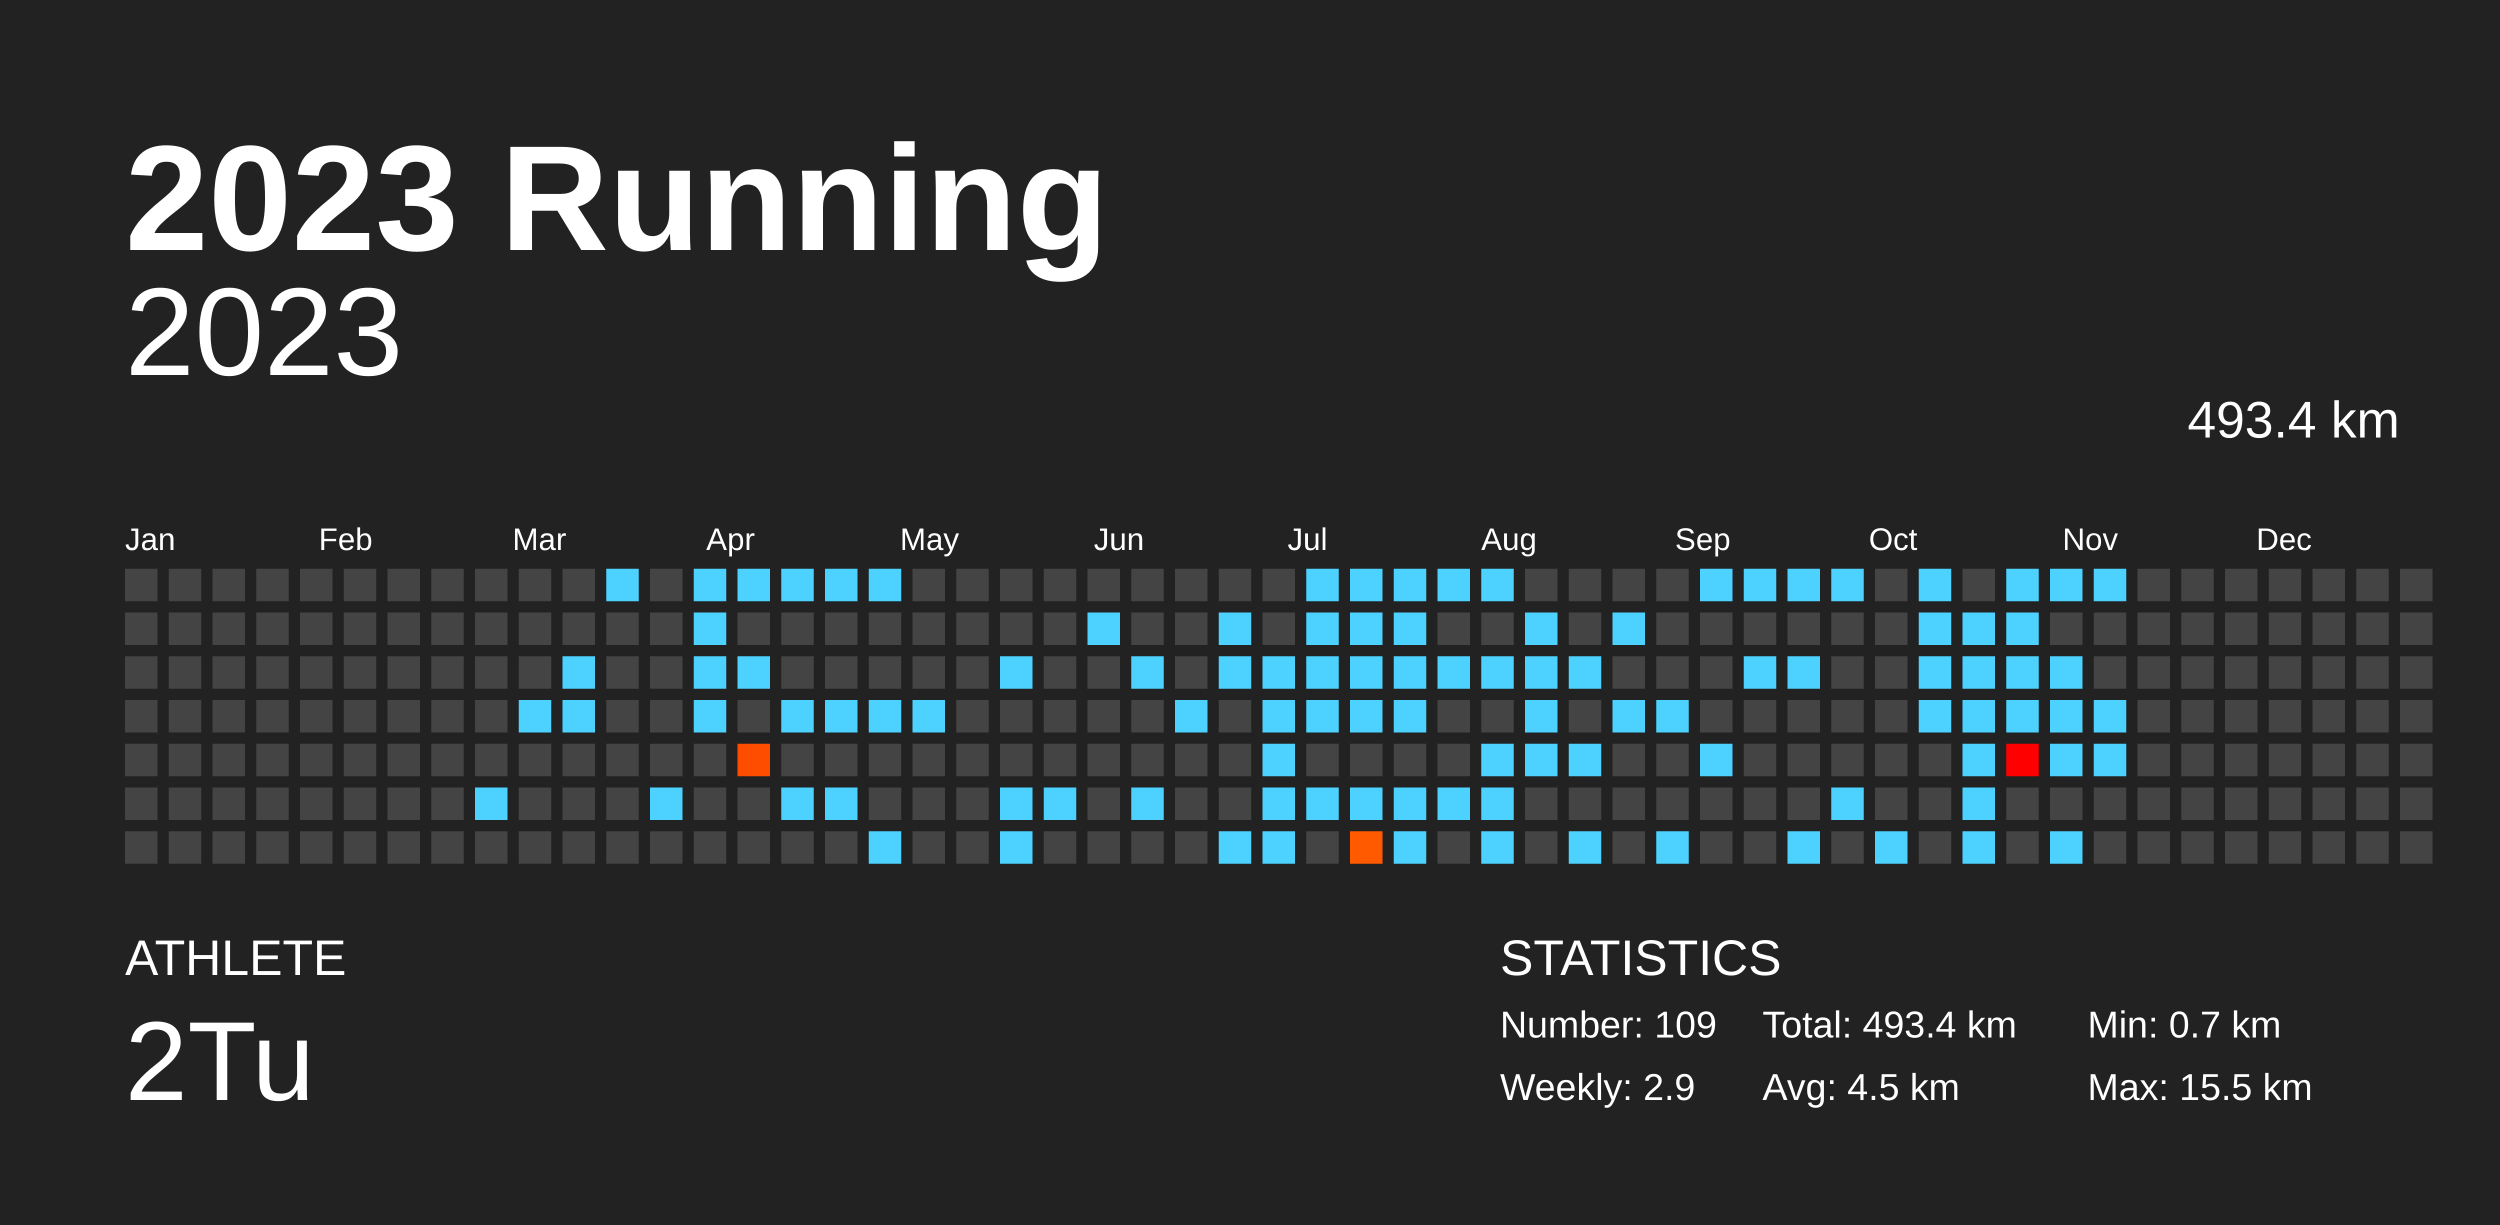
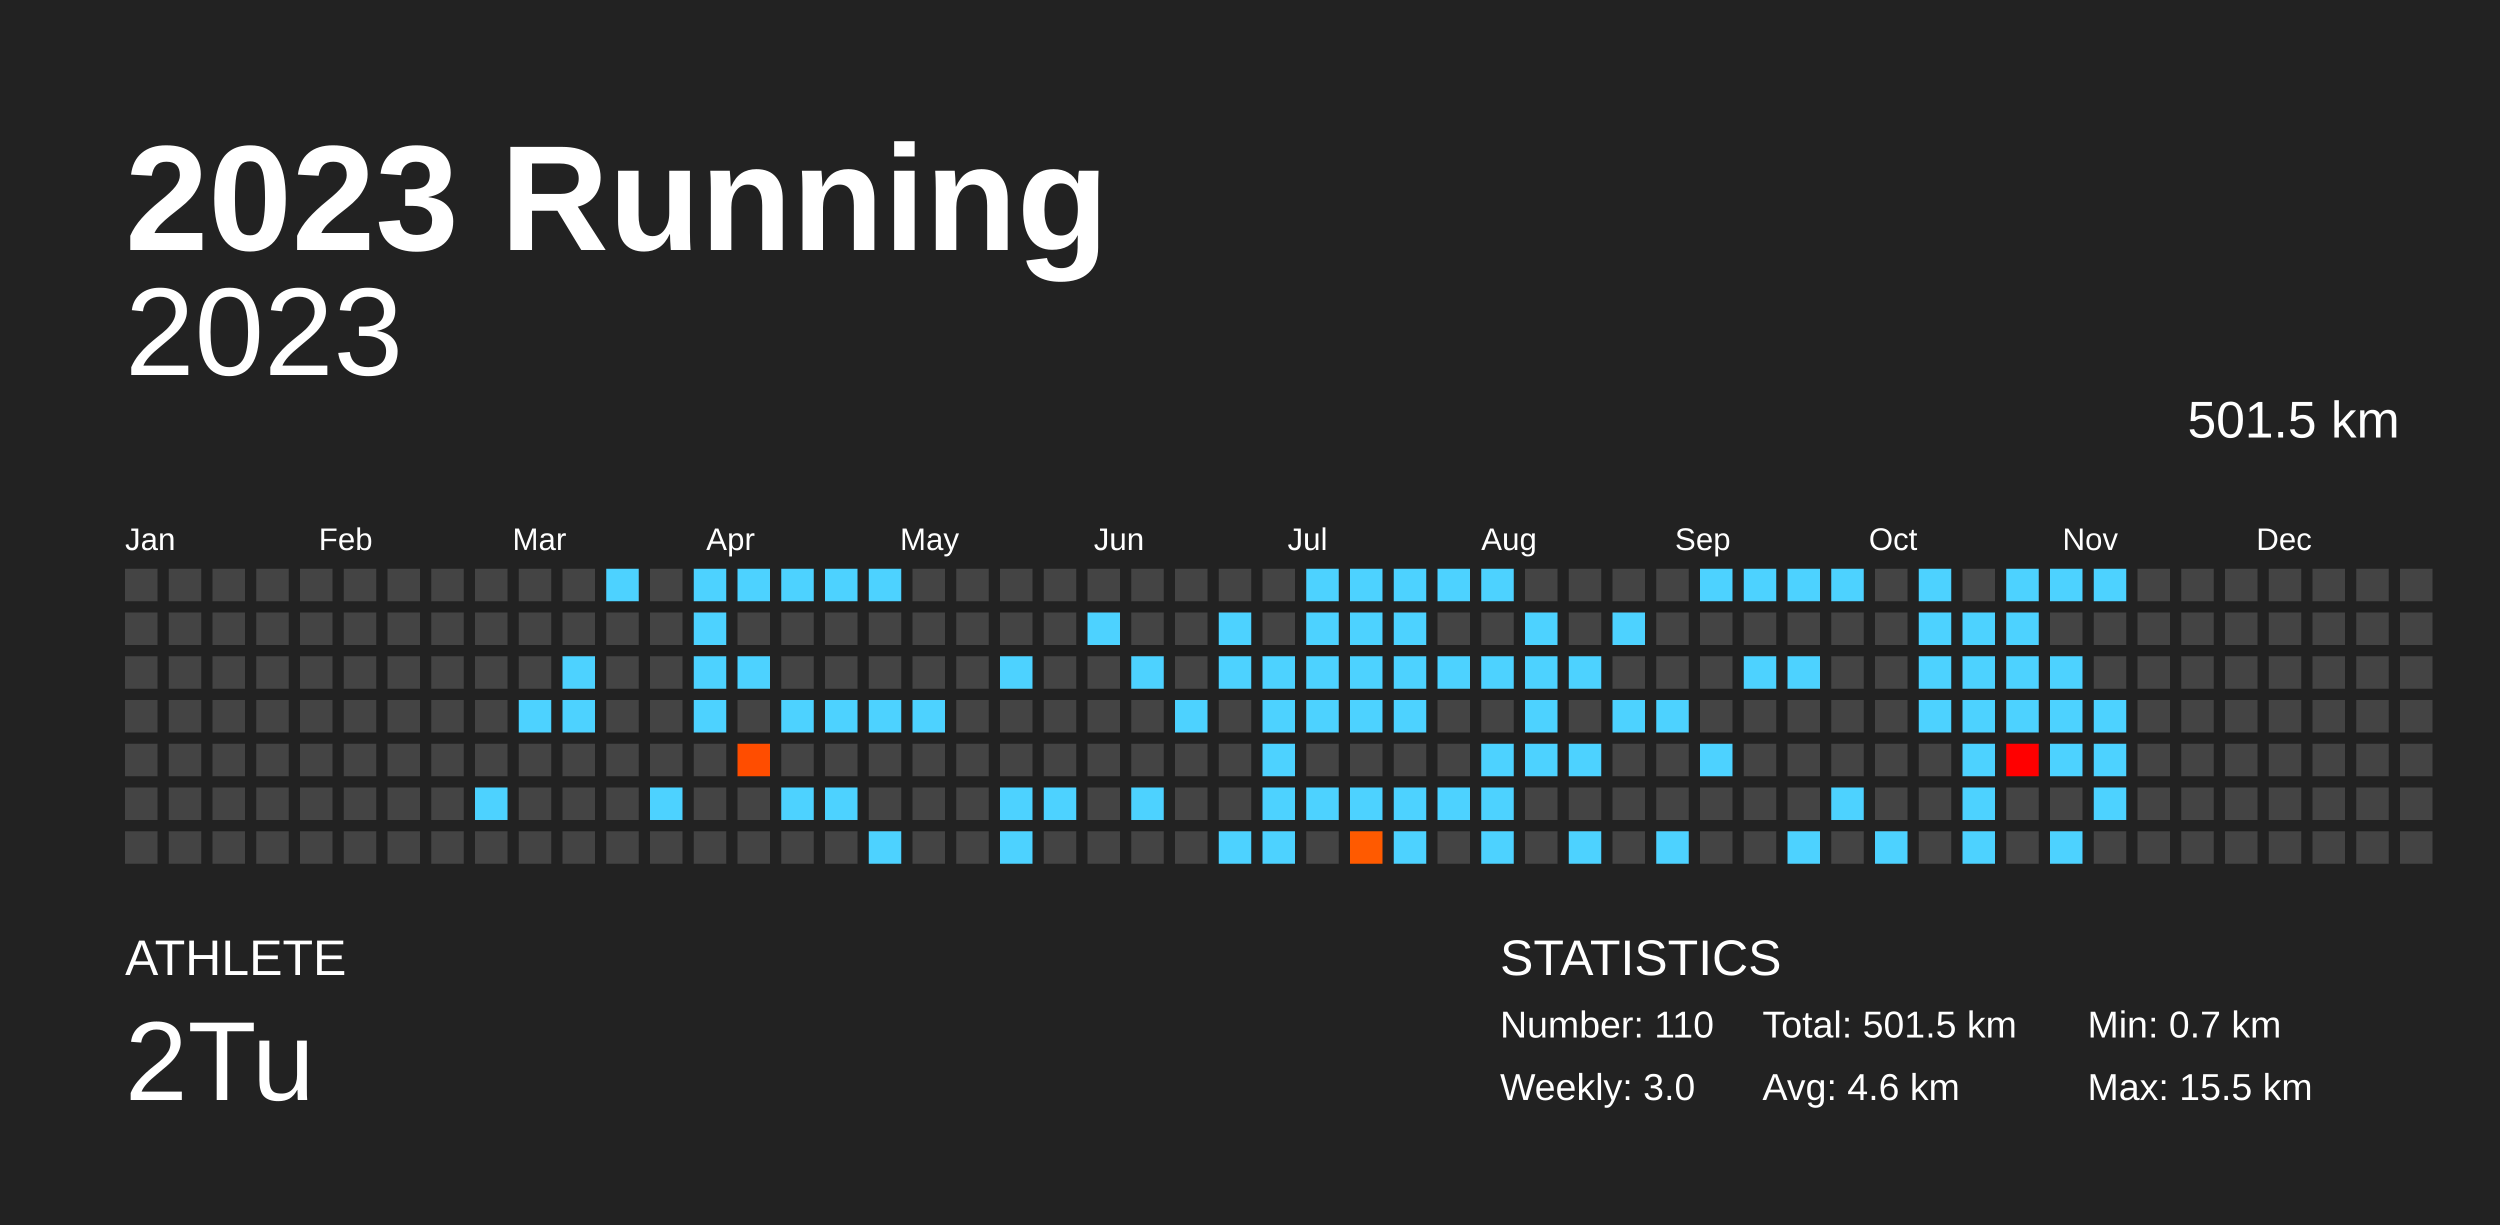
<svg xmlns="http://www.w3.org/2000/svg" baseProfile="full" height="98mm" version="1.1" viewBox="0,0,200,98" width="200mm">
  <defs />
  <rect fill="#222222" height="98" width="200" x="0" y="0" />
  <text fill="#FFFFFF" style="font-size:12px; font-family:Arial; font-weight:bold;" x="10" y="20">2023 Running</text>
  <text fill="#FFFFFF" style="font-size:4px; font-family:Arial" x="10" y="78">ATHLETE</text>
  <text fill="#FFFFFF" style="font-size:9px; font-family:Arial" x="10" y="88">2Tu</text>
  <text fill="#FFFFFF" style="font-size:4px; font-family:Arial" x="120" y="78">STATISTICS</text>
-   <text fill="#FFFFFF" style="font-size:3px; font-family:Arial" x="120" y="83">Number: 109</text>
-   <text fill="#FFFFFF" style="font-size:3px; font-family:Arial" x="120" y="88">Weekly: 2.9</text>
-   <text fill="#FFFFFF" style="font-size:3px; font-family:Arial" x="141" y="83">Total: 493.4 km</text>
-   <text fill="#FFFFFF" style="font-size:3px; font-family:Arial" x="141" y="88">Avg: 4.5 km</text>
+   <text fill="#FFFFFF" style="font-size:3px; font-family:Arial" x="120" y="83">Number: 110</text>
+   <text fill="#FFFFFF" style="font-size:3px; font-family:Arial" x="120" y="88">Weekly: 3.0</text>
+   <text fill="#FFFFFF" style="font-size:3px; font-family:Arial" x="141" y="83">Total: 501.5 km</text>
+   <text fill="#FFFFFF" style="font-size:3px; font-family:Arial" x="141" y="88">Avg: 4.6 km</text>
  <text fill="#FFFFFF" style="font-size:3px; font-family:Arial" x="167" y="83">Min: 0.7 km</text>
  <text fill="#FFFFFF" style="font-size:3px; font-family:Arial" x="167" y="88">Max: 15.5 km</text>
  <text alignment-baseline="hanging" fill="#FFFFFF" style="font-size:10.0px; font-family:Arial;" x="10" y="30">2023</text>
-   <text alignment-baseline="hanging" fill="#FFFFFF" style="font-size:4.125px; font-family:Arial;" x="175" y="35">493.4 km</text>
+   <text alignment-baseline="hanging" fill="#FFFFFF" style="font-size:4.125px; font-family:Arial;" x="175" y="35">501.5 km</text>
  <text fill="#FFFFFF" style="font-size:2.5px; font-family:Arial" x="10.0" y="44">Jan</text>
  <text fill="#FFFFFF" style="font-size:2.5px; font-family:Arial" x="25.5" y="44">Feb</text>
  <text fill="#FFFFFF" style="font-size:2.5px; font-family:Arial" x="41.0" y="44">Mar</text>
  <text fill="#FFFFFF" style="font-size:2.5px; font-family:Arial" x="56.5" y="44">Apr</text>
  <text fill="#FFFFFF" style="font-size:2.5px; font-family:Arial" x="72.0" y="44">May</text>
  <text fill="#FFFFFF" style="font-size:2.5px; font-family:Arial" x="87.5" y="44">Jun</text>
  <text fill="#FFFFFF" style="font-size:2.5px; font-family:Arial" x="103.0" y="44">Jul</text>
  <text fill="#FFFFFF" style="font-size:2.5px; font-family:Arial" x="118.5" y="44">Aug</text>
  <text fill="#FFFFFF" style="font-size:2.5px; font-family:Arial" x="134.0" y="44">Sep</text>
  <text fill="#FFFFFF" style="font-size:2.5px; font-family:Arial" x="149.5" y="44">Oct</text>
  <text fill="#FFFFFF" style="font-size:2.5px; font-family:Arial" x="165.0" y="44">Nov</text>
  <text fill="#FFFFFF" style="font-size:2.5px; font-family:Arial" x="180.5" y="44">Dec</text>
  <rect fill="#444444" height="2.6" width="2.6" x="10.0" y="45.5" />
  <rect fill="#444444" height="2.6" width="2.6" x="10.0" y="49.0" />
  <rect fill="#444444" height="2.6" width="2.6" x="10.0" y="52.5" />
  <rect fill="#444444" height="2.6" width="2.6" x="10.0" y="56.0" />
  <rect fill="#444444" height="2.6" width="2.6" x="10.0" y="59.5" />
  <rect fill="#444444" height="2.6" width="2.6" x="10.0" y="63.0" />
  <rect fill="#444444" height="2.6" width="2.6" x="10.0" y="66.5" />
  <rect fill="#444444" height="2.6" width="2.6" x="13.5" y="45.5" />
  <rect fill="#444444" height="2.6" width="2.6" x="13.5" y="49.0" />
  <rect fill="#444444" height="2.6" width="2.6" x="13.5" y="52.5" />
  <rect fill="#444444" height="2.6" width="2.6" x="13.5" y="56.0" />
  <rect fill="#444444" height="2.6" width="2.6" x="13.5" y="59.5" />
  <rect fill="#444444" height="2.6" width="2.6" x="13.5" y="63.0" />
  <rect fill="#444444" height="2.6" width="2.6" x="13.5" y="66.5" />
  <rect fill="#444444" height="2.6" width="2.6" x="17.0" y="45.5" />
  <rect fill="#444444" height="2.6" width="2.6" x="17.0" y="49.0" />
  <rect fill="#444444" height="2.6" width="2.6" x="17.0" y="52.5" />
  <rect fill="#444444" height="2.6" width="2.6" x="17.0" y="56.0" />
  <rect fill="#444444" height="2.6" width="2.6" x="17.0" y="59.5" />
  <rect fill="#444444" height="2.6" width="2.6" x="17.0" y="63.0" />
  <rect fill="#444444" height="2.6" width="2.6" x="17.0" y="66.5" />
  <rect fill="#444444" height="2.6" width="2.6" x="20.5" y="45.5" />
  <rect fill="#444444" height="2.6" width="2.6" x="20.5" y="49.0" />
  <rect fill="#444444" height="2.6" width="2.6" x="20.5" y="52.5" />
  <rect fill="#444444" height="2.6" width="2.6" x="20.5" y="56.0" />
  <rect fill="#444444" height="2.6" width="2.6" x="20.5" y="59.5" />
  <rect fill="#444444" height="2.6" width="2.6" x="20.5" y="63.0" />
  <rect fill="#444444" height="2.6" width="2.6" x="20.5" y="66.5" />
  <rect fill="#444444" height="2.6" width="2.6" x="24.0" y="45.5" />
  <rect fill="#444444" height="2.6" width="2.6" x="24.0" y="49.0" />
  <rect fill="#444444" height="2.6" width="2.6" x="24.0" y="52.5" />
  <rect fill="#444444" height="2.6" width="2.6" x="24.0" y="56.0" />
  <rect fill="#444444" height="2.6" width="2.6" x="24.0" y="59.5" />
  <rect fill="#444444" height="2.6" width="2.6" x="24.0" y="63.0" />
  <rect fill="#444444" height="2.6" width="2.6" x="24.0" y="66.5" />
  <rect fill="#444444" height="2.6" width="2.6" x="27.5" y="45.5" />
  <rect fill="#444444" height="2.6" width="2.6" x="27.5" y="49.0" />
  <rect fill="#444444" height="2.6" width="2.6" x="27.5" y="52.5" />
  <rect fill="#444444" height="2.6" width="2.6" x="27.5" y="56.0" />
  <rect fill="#444444" height="2.6" width="2.6" x="27.5" y="59.5" />
  <rect fill="#444444" height="2.6" width="2.6" x="27.5" y="63.0" />
  <rect fill="#444444" height="2.6" width="2.6" x="27.5" y="66.5" />
  <rect fill="#444444" height="2.6" width="2.6" x="31.0" y="45.5" />
  <rect fill="#444444" height="2.6" width="2.6" x="31.0" y="49.0" />
  <rect fill="#444444" height="2.6" width="2.6" x="31.0" y="52.5" />
  <rect fill="#444444" height="2.6" width="2.6" x="31.0" y="56.0" />
  <rect fill="#444444" height="2.6" width="2.6" x="31.0" y="59.5" />
  <rect fill="#444444" height="2.6" width="2.6" x="31.0" y="63.0" />
  <rect fill="#444444" height="2.6" width="2.6" x="31.0" y="66.5" />
  <rect fill="#444444" height="2.6" width="2.6" x="34.5" y="45.5" />
  <rect fill="#444444" height="2.6" width="2.6" x="34.5" y="49.0" />
  <rect fill="#444444" height="2.6" width="2.6" x="34.5" y="52.5" />
  <rect fill="#444444" height="2.6" width="2.6" x="34.5" y="56.0" />
  <rect fill="#444444" height="2.6" width="2.6" x="34.5" y="59.5" />
  <rect fill="#444444" height="2.6" width="2.6" x="34.5" y="63.0" />
  <rect fill="#444444" height="2.6" width="2.6" x="34.5" y="66.5" />
  <rect fill="#444444" height="2.6" width="2.6" x="38.0" y="45.5" />
  <rect fill="#444444" height="2.6" width="2.6" x="38.0" y="49.0" />
  <rect fill="#444444" height="2.6" width="2.6" x="38.0" y="52.5" />
  <rect fill="#444444" height="2.6" width="2.6" x="38.0" y="56.0" />
  <rect fill="#444444" height="2.6" width="2.6" x="38.0" y="59.5" />
  <rect fill="#4dd2ff" height="2.6" width="2.6" x="38.0" y="63.0" />
  <rect fill="#444444" height="2.6" width="2.6" x="38.0" y="66.5" />
  <rect fill="#444444" height="2.6" width="2.6" x="41.5" y="45.5" />
  <rect fill="#444444" height="2.6" width="2.6" x="41.5" y="49.0" />
  <rect fill="#444444" height="2.6" width="2.6" x="41.5" y="52.5" />
  <rect fill="#4dd2ff" height="2.6" width="2.6" x="41.5" y="56.0" />
  <rect fill="#444444" height="2.6" width="2.6" x="41.5" y="59.5" />
  <rect fill="#444444" height="2.6" width="2.6" x="41.5" y="63.0" />
  <rect fill="#444444" height="2.6" width="2.6" x="41.5" y="66.5" />
  <rect fill="#444444" height="2.6" width="2.6" x="45.0" y="45.5" />
  <rect fill="#444444" height="2.6" width="2.6" x="45.0" y="49.0" />
  <rect fill="#4dd2ff" height="2.6" width="2.6" x="45.0" y="52.5" />
  <rect fill="#4dd2ff" height="2.6" width="2.6" x="45.0" y="56.0" />
  <rect fill="#444444" height="2.6" width="2.6" x="45.0" y="59.5" />
  <rect fill="#444444" height="2.6" width="2.6" x="45.0" y="63.0" />
  <rect fill="#444444" height="2.6" width="2.6" x="45.0" y="66.5" />
  <rect fill="#4dd2ff" height="2.6" width="2.6" x="48.5" y="45.5" />
  <rect fill="#444444" height="2.6" width="2.6" x="48.5" y="49.0" />
  <rect fill="#444444" height="2.6" width="2.6" x="48.5" y="52.5" />
  <rect fill="#444444" height="2.6" width="2.6" x="48.5" y="56.0" />
  <rect fill="#444444" height="2.6" width="2.6" x="48.5" y="59.5" />
  <rect fill="#444444" height="2.6" width="2.6" x="48.5" y="63.0" />
  <rect fill="#444444" height="2.6" width="2.6" x="48.5" y="66.5" />
  <rect fill="#444444" height="2.6" width="2.6" x="52.0" y="45.5" />
  <rect fill="#444444" height="2.6" width="2.6" x="52.0" y="49.0" />
  <rect fill="#444444" height="2.6" width="2.6" x="52.0" y="52.5" />
  <rect fill="#444444" height="2.6" width="2.6" x="52.0" y="56.0" />
  <rect fill="#444444" height="2.6" width="2.6" x="52.0" y="59.5" />
  <rect fill="#4dd2ff" height="2.6" width="2.6" x="52.0" y="63.0" />
  <rect fill="#444444" height="2.6" width="2.6" x="52.0" y="66.5" />
  <rect fill="#4dd2ff" height="2.6" width="2.6" x="55.5" y="45.5" />
  <rect fill="#4dd2ff" height="2.6" width="2.6" x="55.5" y="49.0" />
  <rect fill="#4dd2ff" height="2.6" width="2.6" x="55.5" y="52.5" />
  <rect fill="#4dd2ff" height="2.6" width="2.6" x="55.5" y="56.0" />
  <rect fill="#444444" height="2.6" width="2.6" x="55.5" y="59.5" />
  <rect fill="#444444" height="2.6" width="2.6" x="55.5" y="63.0" />
  <rect fill="#444444" height="2.6" width="2.6" x="55.5" y="66.5" />
  <rect fill="#4dd2ff" height="2.6" width="2.6" x="59.0" y="45.5" />
  <rect fill="#444444" height="2.6" width="2.6" x="59.0" y="49.0" />
  <rect fill="#4dd2ff" height="2.6" width="2.6" x="59.0" y="52.5" />
  <rect fill="#444444" height="2.6" width="2.6" x="59.0" y="56.0" />
  <rect fill="#ff4d00" height="2.6" width="2.6" x="59.0" y="59.5" />
  <rect fill="#444444" height="2.6" width="2.6" x="59.0" y="63.0" />
  <rect fill="#444444" height="2.6" width="2.6" x="59.0" y="66.5" />
  <rect fill="#4dd2ff" height="2.6" width="2.6" x="62.5" y="45.5" />
  <rect fill="#444444" height="2.6" width="2.6" x="62.5" y="49.0" />
  <rect fill="#444444" height="2.6" width="2.6" x="62.5" y="52.5" />
  <rect fill="#4dd2ff" height="2.6" width="2.6" x="62.5" y="56.0" />
  <rect fill="#444444" height="2.6" width="2.6" x="62.5" y="59.5" />
  <rect fill="#4dd2ff" height="2.6" width="2.6" x="62.5" y="63.0" />
  <rect fill="#444444" height="2.6" width="2.6" x="62.5" y="66.5" />
  <rect fill="#4dd2ff" height="2.6" width="2.6" x="66.0" y="45.5" />
  <rect fill="#444444" height="2.6" width="2.6" x="66.0" y="49.0" />
  <rect fill="#444444" height="2.6" width="2.6" x="66.0" y="52.5" />
  <rect fill="#4dd2ff" height="2.6" width="2.6" x="66.0" y="56.0" />
  <rect fill="#444444" height="2.6" width="2.6" x="66.0" y="59.5" />
  <rect fill="#4dd2ff" height="2.6" width="2.6" x="66.0" y="63.0" />
  <rect fill="#444444" height="2.6" width="2.6" x="66.0" y="66.5" />
  <rect fill="#4dd2ff" height="2.6" width="2.6" x="69.5" y="45.5" />
  <rect fill="#444444" height="2.6" width="2.6" x="69.5" y="49.0" />
  <rect fill="#444444" height="2.6" width="2.6" x="69.5" y="52.5" />
  <rect fill="#4dd2ff" height="2.6" width="2.6" x="69.5" y="56.0" />
  <rect fill="#444444" height="2.6" width="2.6" x="69.5" y="59.5" />
  <rect fill="#444444" height="2.6" width="2.6" x="69.5" y="63.0" />
  <rect fill="#4dd2ff" height="2.6" width="2.6" x="69.5" y="66.5" />
  <rect fill="#444444" height="2.6" width="2.6" x="73.0" y="45.5" />
  <rect fill="#444444" height="2.6" width="2.6" x="73.0" y="49.0" />
  <rect fill="#444444" height="2.6" width="2.6" x="73.0" y="52.5" />
  <rect fill="#4dd2ff" height="2.6" width="2.6" x="73.0" y="56.0" />
  <rect fill="#444444" height="2.6" width="2.6" x="73.0" y="59.5" />
  <rect fill="#444444" height="2.6" width="2.6" x="73.0" y="63.0" />
  <rect fill="#444444" height="2.6" width="2.6" x="73.0" y="66.5" />
  <rect fill="#444444" height="2.6" width="2.6" x="76.5" y="45.5" />
  <rect fill="#444444" height="2.6" width="2.6" x="76.5" y="49.0" />
  <rect fill="#444444" height="2.6" width="2.6" x="76.5" y="52.5" />
  <rect fill="#444444" height="2.6" width="2.6" x="76.5" y="56.0" />
  <rect fill="#444444" height="2.6" width="2.6" x="76.5" y="59.5" />
  <rect fill="#444444" height="2.6" width="2.6" x="76.5" y="63.0" />
  <rect fill="#444444" height="2.6" width="2.6" x="76.5" y="66.5" />
  <rect fill="#444444" height="2.6" width="2.6" x="80.0" y="45.5" />
  <rect fill="#444444" height="2.6" width="2.6" x="80.0" y="49.0" />
  <rect fill="#4dd2ff" height="2.6" width="2.6" x="80.0" y="52.5" />
  <rect fill="#444444" height="2.6" width="2.6" x="80.0" y="56.0" />
  <rect fill="#444444" height="2.6" width="2.6" x="80.0" y="59.5" />
  <rect fill="#4dd2ff" height="2.6" width="2.6" x="80.0" y="63.0" />
  <rect fill="#4dd2ff" height="2.6" width="2.6" x="80.0" y="66.5" />
  <rect fill="#444444" height="2.6" width="2.6" x="83.5" y="45.5" />
  <rect fill="#444444" height="2.6" width="2.6" x="83.5" y="49.0" />
  <rect fill="#444444" height="2.6" width="2.6" x="83.5" y="52.5" />
  <rect fill="#444444" height="2.6" width="2.6" x="83.5" y="56.0" />
  <rect fill="#444444" height="2.6" width="2.6" x="83.5" y="59.5" />
  <rect fill="#4dd2ff" height="2.6" width="2.6" x="83.5" y="63.0" />
  <rect fill="#444444" height="2.6" width="2.6" x="83.5" y="66.5" />
  <rect fill="#444444" height="2.6" width="2.6" x="87.0" y="45.5" />
  <rect fill="#4dd2ff" height="2.6" width="2.6" x="87.0" y="49.0" />
  <rect fill="#444444" height="2.6" width="2.6" x="87.0" y="52.5" />
  <rect fill="#444444" height="2.6" width="2.6" x="87.0" y="56.0" />
  <rect fill="#444444" height="2.6" width="2.6" x="87.0" y="59.5" />
  <rect fill="#444444" height="2.6" width="2.6" x="87.0" y="63.0" />
  <rect fill="#444444" height="2.6" width="2.6" x="87.0" y="66.5" />
  <rect fill="#444444" height="2.6" width="2.6" x="90.5" y="45.5" />
  <rect fill="#444444" height="2.6" width="2.6" x="90.5" y="49.0" />
  <rect fill="#4dd2ff" height="2.6" width="2.6" x="90.5" y="52.5" />
  <rect fill="#444444" height="2.6" width="2.6" x="90.5" y="56.0" />
  <rect fill="#444444" height="2.6" width="2.6" x="90.5" y="59.5" />
  <rect fill="#4dd2ff" height="2.6" width="2.6" x="90.5" y="63.0" />
  <rect fill="#444444" height="2.6" width="2.6" x="90.5" y="66.5" />
  <rect fill="#444444" height="2.6" width="2.6" x="94.0" y="45.5" />
  <rect fill="#444444" height="2.6" width="2.6" x="94.0" y="49.0" />
  <rect fill="#444444" height="2.6" width="2.6" x="94.0" y="52.5" />
  <rect fill="#4dd2ff" height="2.6" width="2.6" x="94.0" y="56.0" />
  <rect fill="#444444" height="2.6" width="2.6" x="94.0" y="59.5" />
  <rect fill="#444444" height="2.6" width="2.6" x="94.0" y="63.0" />
  <rect fill="#444444" height="2.6" width="2.6" x="94.0" y="66.5" />
  <rect fill="#444444" height="2.6" width="2.6" x="97.5" y="45.5" />
  <rect fill="#4dd2ff" height="2.6" width="2.6" x="97.5" y="49.0" />
  <rect fill="#4dd2ff" height="2.6" width="2.6" x="97.5" y="52.5" />
  <rect fill="#444444" height="2.6" width="2.6" x="97.5" y="56.0" />
  <rect fill="#444444" height="2.6" width="2.6" x="97.5" y="59.5" />
  <rect fill="#444444" height="2.6" width="2.6" x="97.5" y="63.0" />
  <rect fill="#4dd2ff" height="2.6" width="2.6" x="97.5" y="66.5" />
  <rect fill="#444444" height="2.6" width="2.6" x="101.0" y="45.5" />
  <rect fill="#444444" height="2.6" width="2.6" x="101.0" y="49.0" />
  <rect fill="#4dd2ff" height="2.6" width="2.6" x="101.0" y="52.5" />
  <rect fill="#4dd2ff" height="2.6" width="2.6" x="101.0" y="56.0" />
  <rect fill="#4dd2ff" height="2.6" width="2.6" x="101.0" y="59.5" />
  <rect fill="#4dd2ff" height="2.6" width="2.6" x="101.0" y="63.0" />
  <rect fill="#4dd2ff" height="2.6" width="2.6" x="101.0" y="66.5" />
  <rect fill="#4dd2ff" height="2.6" width="2.6" x="104.5" y="45.5" />
  <rect fill="#4dd2ff" height="2.6" width="2.6" x="104.5" y="49.0" />
  <rect fill="#4dd2ff" height="2.6" width="2.6" x="104.5" y="52.5" />
  <rect fill="#4dd2ff" height="2.6" width="2.6" x="104.5" y="56.0" />
  <rect fill="#444444" height="2.6" width="2.6" x="104.5" y="59.5" />
  <rect fill="#4dd2ff" height="2.6" width="2.6" x="104.5" y="63.0" />
  <rect fill="#444444" height="2.6" width="2.6" x="104.5" y="66.5" />
  <rect fill="#4dd2ff" height="2.6" width="2.6" x="108.0" y="45.5" />
  <rect fill="#4dd2ff" height="2.6" width="2.6" x="108.0" y="49.0" />
  <rect fill="#4dd2ff" height="2.6" width="2.6" x="108.0" y="52.5" />
  <rect fill="#4dd2ff" height="2.6" width="2.6" x="108.0" y="56.0" />
  <rect fill="#444444" height="2.6" width="2.6" x="108.0" y="59.5" />
  <rect fill="#4dd2ff" height="2.6" width="2.6" x="108.0" y="63.0" />
  <rect fill="#ff5a00" height="2.6" width="2.6" x="108.0" y="66.5" />
  <rect fill="#4dd2ff" height="2.6" width="2.6" x="111.5" y="45.5" />
  <rect fill="#4dd2ff" height="2.6" width="2.6" x="111.5" y="49.0" />
  <rect fill="#4dd2ff" height="2.6" width="2.6" x="111.5" y="52.5" />
  <rect fill="#4dd2ff" height="2.6" width="2.6" x="111.5" y="56.0" />
  <rect fill="#444444" height="2.6" width="2.6" x="111.5" y="59.5" />
  <rect fill="#4dd2ff" height="2.6" width="2.6" x="111.5" y="63.0" />
  <rect fill="#4dd2ff" height="2.6" width="2.6" x="111.5" y="66.5" />
  <rect fill="#4dd2ff" height="2.6" width="2.6" x="115.0" y="45.5" />
  <rect fill="#444444" height="2.6" width="2.6" x="115.0" y="49.0" />
  <rect fill="#4dd2ff" height="2.6" width="2.6" x="115.0" y="52.5" />
  <rect fill="#444444" height="2.6" width="2.6" x="115.0" y="56.0" />
  <rect fill="#444444" height="2.6" width="2.6" x="115.0" y="59.5" />
  <rect fill="#4dd2ff" height="2.6" width="2.6" x="115.0" y="63.0" />
  <rect fill="#444444" height="2.6" width="2.6" x="115.0" y="66.5" />
  <rect fill="#4dd2ff" height="2.6" width="2.6" x="118.5" y="45.5" />
  <rect fill="#444444" height="2.6" width="2.6" x="118.5" y="49.0" />
  <rect fill="#4dd2ff" height="2.6" width="2.6" x="118.5" y="52.5" />
  <rect fill="#444444" height="2.6" width="2.6" x="118.5" y="56.0" />
  <rect fill="#4dd2ff" height="2.6" width="2.6" x="118.5" y="59.5" />
  <rect fill="#4dd2ff" height="2.6" width="2.6" x="118.5" y="63.0" />
  <rect fill="#4dd2ff" height="2.6" width="2.6" x="118.5" y="66.5" />
  <rect fill="#444444" height="2.6" width="2.6" x="122.0" y="45.5" />
  <rect fill="#4dd2ff" height="2.6" width="2.6" x="122.0" y="49.0" />
  <rect fill="#4dd2ff" height="2.6" width="2.6" x="122.0" y="52.5" />
  <rect fill="#4dd2ff" height="2.6" width="2.6" x="122.0" y="56.0" />
  <rect fill="#4dd2ff" height="2.6" width="2.6" x="122.0" y="59.5" />
  <rect fill="#444444" height="2.6" width="2.6" x="122.0" y="63.0" />
  <rect fill="#444444" height="2.6" width="2.6" x="122.0" y="66.5" />
  <rect fill="#444444" height="2.6" width="2.6" x="125.5" y="45.5" />
  <rect fill="#444444" height="2.6" width="2.6" x="125.5" y="49.0" />
  <rect fill="#4dd2ff" height="2.6" width="2.6" x="125.5" y="52.5" />
  <rect fill="#444444" height="2.6" width="2.6" x="125.5" y="56.0" />
  <rect fill="#4dd2ff" height="2.6" width="2.6" x="125.5" y="59.5" />
  <rect fill="#444444" height="2.6" width="2.6" x="125.5" y="63.0" />
  <rect fill="#4dd2ff" height="2.6" width="2.6" x="125.5" y="66.5" />
  <rect fill="#444444" height="2.6" width="2.6" x="129.0" y="45.5" />
  <rect fill="#4dd2ff" height="2.6" width="2.6" x="129.0" y="49.0" />
  <rect fill="#444444" height="2.6" width="2.6" x="129.0" y="52.5" />
  <rect fill="#4dd2ff" height="2.6" width="2.6" x="129.0" y="56.0" />
  <rect fill="#444444" height="2.6" width="2.6" x="129.0" y="59.5" />
  <rect fill="#444444" height="2.6" width="2.6" x="129.0" y="63.0" />
  <rect fill="#444444" height="2.6" width="2.6" x="129.0" y="66.5" />
  <rect fill="#444444" height="2.6" width="2.6" x="132.5" y="45.5" />
  <rect fill="#444444" height="2.6" width="2.6" x="132.5" y="49.0" />
  <rect fill="#444444" height="2.6" width="2.6" x="132.5" y="52.5" />
  <rect fill="#4dd2ff" height="2.6" width="2.6" x="132.5" y="56.0" />
  <rect fill="#444444" height="2.6" width="2.6" x="132.5" y="59.5" />
  <rect fill="#444444" height="2.6" width="2.6" x="132.5" y="63.0" />
  <rect fill="#4dd2ff" height="2.6" width="2.6" x="132.5" y="66.5" />
  <rect fill="#4dd2ff" height="2.6" width="2.6" x="136.0" y="45.5" />
  <rect fill="#444444" height="2.6" width="2.6" x="136.0" y="49.0" />
  <rect fill="#444444" height="2.6" width="2.6" x="136.0" y="52.5" />
  <rect fill="#444444" height="2.6" width="2.6" x="136.0" y="56.0" />
  <rect fill="#4dd2ff" height="2.6" width="2.6" x="136.0" y="59.5" />
  <rect fill="#444444" height="2.6" width="2.6" x="136.0" y="63.0" />
  <rect fill="#444444" height="2.6" width="2.6" x="136.0" y="66.5" />
  <rect fill="#4dd2ff" height="2.6" width="2.6" x="139.5" y="45.5" />
  <rect fill="#444444" height="2.6" width="2.6" x="139.5" y="49.0" />
  <rect fill="#4dd2ff" height="2.6" width="2.6" x="139.5" y="52.5" />
  <rect fill="#444444" height="2.6" width="2.6" x="139.5" y="56.0" />
  <rect fill="#444444" height="2.6" width="2.6" x="139.5" y="59.5" />
  <rect fill="#444444" height="2.6" width="2.6" x="139.5" y="63.0" />
  <rect fill="#444444" height="2.6" width="2.6" x="139.5" y="66.5" />
  <rect fill="#4dd2ff" height="2.6" width="2.6" x="143.0" y="45.5" />
  <rect fill="#444444" height="2.6" width="2.6" x="143.0" y="49.0" />
  <rect fill="#4dd2ff" height="2.6" width="2.6" x="143.0" y="52.5" />
  <rect fill="#444444" height="2.6" width="2.6" x="143.0" y="56.0" />
  <rect fill="#444444" height="2.6" width="2.6" x="143.0" y="59.5" />
  <rect fill="#444444" height="2.6" width="2.6" x="143.0" y="63.0" />
  <rect fill="#4dd2ff" height="2.6" width="2.6" x="143.0" y="66.5" />
  <rect fill="#4dd2ff" height="2.6" width="2.6" x="146.5" y="45.5" />
  <rect fill="#444444" height="2.6" width="2.6" x="146.5" y="49.0" />
  <rect fill="#444444" height="2.6" width="2.6" x="146.5" y="52.5" />
  <rect fill="#444444" height="2.6" width="2.6" x="146.5" y="56.0" />
  <rect fill="#444444" height="2.6" width="2.6" x="146.5" y="59.5" />
  <rect fill="#4dd2ff" height="2.6" width="2.6" x="146.5" y="63.0" />
  <rect fill="#444444" height="2.6" width="2.6" x="146.5" y="66.5" />
  <rect fill="#444444" height="2.6" width="2.6" x="150.0" y="45.5" />
  <rect fill="#444444" height="2.6" width="2.6" x="150.0" y="49.0" />
  <rect fill="#444444" height="2.6" width="2.6" x="150.0" y="52.5" />
  <rect fill="#444444" height="2.6" width="2.6" x="150.0" y="56.0" />
  <rect fill="#444444" height="2.6" width="2.6" x="150.0" y="59.5" />
  <rect fill="#444444" height="2.6" width="2.6" x="150.0" y="63.0" />
  <rect fill="#4dd2ff" height="2.6" width="2.6" x="150.0" y="66.5" />
  <rect fill="#4dd2ff" height="2.6" width="2.6" x="153.5" y="45.5" />
  <rect fill="#4dd2ff" height="2.6" width="2.6" x="153.5" y="49.0" />
  <rect fill="#4dd2ff" height="2.6" width="2.6" x="153.5" y="52.5" />
  <rect fill="#4dd2ff" height="2.6" width="2.6" x="153.5" y="56.0" />
  <rect fill="#444444" height="2.6" width="2.6" x="153.5" y="59.5" />
  <rect fill="#444444" height="2.6" width="2.6" x="153.5" y="63.0" />
  <rect fill="#444444" height="2.6" width="2.6" x="153.5" y="66.5" />
  <rect fill="#444444" height="2.6" width="2.6" x="157.0" y="45.5" />
  <rect fill="#4dd2ff" height="2.6" width="2.6" x="157.0" y="49.0" />
  <rect fill="#4dd2ff" height="2.6" width="2.6" x="157.0" y="52.5" />
  <rect fill="#4dd2ff" height="2.6" width="2.6" x="157.0" y="56.0" />
  <rect fill="#4dd2ff" height="2.6" width="2.6" x="157.0" y="59.5" />
  <rect fill="#4dd2ff" height="2.6" width="2.6" x="157.0" y="63.0" />
  <rect fill="#4dd2ff" height="2.6" width="2.6" x="157.0" y="66.5" />
  <rect fill="#4dd2ff" height="2.6" width="2.6" x="160.5" y="45.5" />
  <rect fill="#4dd2ff" height="2.6" width="2.6" x="160.5" y="49.0" />
  <rect fill="#4dd2ff" height="2.6" width="2.6" x="160.5" y="52.5" />
  <rect fill="#4dd2ff" height="2.6" width="2.6" x="160.5" y="56.0" />
  <rect fill="#ff0000" height="2.6" width="2.6" x="160.5" y="59.5" />
  <rect fill="#444444" height="2.6" width="2.6" x="160.5" y="63.0" />
  <rect fill="#444444" height="2.6" width="2.6" x="160.5" y="66.5" />
  <rect fill="#4dd2ff" height="2.6" width="2.6" x="164.0" y="45.5" />
  <rect fill="#444444" height="2.6" width="2.6" x="164.0" y="49.0" />
  <rect fill="#4dd2ff" height="2.6" width="2.6" x="164.0" y="52.5" />
  <rect fill="#4dd2ff" height="2.6" width="2.6" x="164.0" y="56.0" />
  <rect fill="#4dd2ff" height="2.6" width="2.6" x="164.0" y="59.5" />
  <rect fill="#444444" height="2.6" width="2.6" x="164.0" y="63.0" />
  <rect fill="#4dd2ff" height="2.6" width="2.6" x="164.0" y="66.5" />
  <rect fill="#4dd2ff" height="2.6" width="2.6" x="167.5" y="45.5" />
  <rect fill="#444444" height="2.6" width="2.6" x="167.5" y="49.0" />
  <rect fill="#444444" height="2.6" width="2.6" x="167.5" y="52.5" />
  <rect fill="#4dd2ff" height="2.6" width="2.6" x="167.5" y="56.0" />
  <rect fill="#4dd2ff" height="2.6" width="2.6" x="167.5" y="59.5" />
-   <rect fill="#444444" height="2.6" width="2.6" x="167.5" y="63.0" />
+   <rect fill="#4dd2ff" height="2.6" width="2.6" x="167.5" y="63.0" />
  <rect fill="#444444" height="2.6" width="2.6" x="167.5" y="66.5" />
  <rect fill="#444444" height="2.6" width="2.6" x="171.0" y="45.5" />
  <rect fill="#444444" height="2.6" width="2.6" x="171.0" y="49.0" />
  <rect fill="#444444" height="2.6" width="2.6" x="171.0" y="52.5" />
  <rect fill="#444444" height="2.6" width="2.6" x="171.0" y="56.0" />
  <rect fill="#444444" height="2.6" width="2.6" x="171.0" y="59.5" />
  <rect fill="#444444" height="2.6" width="2.6" x="171.0" y="63.0" />
  <rect fill="#444444" height="2.6" width="2.6" x="171.0" y="66.5" />
  <rect fill="#444444" height="2.6" width="2.6" x="174.5" y="45.5" />
  <rect fill="#444444" height="2.6" width="2.6" x="174.5" y="49.0" />
  <rect fill="#444444" height="2.6" width="2.6" x="174.5" y="52.5" />
  <rect fill="#444444" height="2.6" width="2.6" x="174.5" y="56.0" />
  <rect fill="#444444" height="2.6" width="2.6" x="174.5" y="59.5" />
  <rect fill="#444444" height="2.6" width="2.6" x="174.5" y="63.0" />
  <rect fill="#444444" height="2.6" width="2.6" x="174.5" y="66.5" />
  <rect fill="#444444" height="2.6" width="2.6" x="178.0" y="45.5" />
  <rect fill="#444444" height="2.6" width="2.6" x="178.0" y="49.0" />
  <rect fill="#444444" height="2.6" width="2.6" x="178.0" y="52.5" />
  <rect fill="#444444" height="2.6" width="2.6" x="178.0" y="56.0" />
  <rect fill="#444444" height="2.6" width="2.6" x="178.0" y="59.5" />
  <rect fill="#444444" height="2.6" width="2.6" x="178.0" y="63.0" />
  <rect fill="#444444" height="2.6" width="2.6" x="178.0" y="66.5" />
  <rect fill="#444444" height="2.6" width="2.6" x="181.5" y="45.5" />
  <rect fill="#444444" height="2.6" width="2.6" x="181.5" y="49.0" />
  <rect fill="#444444" height="2.6" width="2.6" x="181.5" y="52.5" />
  <rect fill="#444444" height="2.6" width="2.6" x="181.5" y="56.0" />
  <rect fill="#444444" height="2.6" width="2.6" x="181.5" y="59.5" />
  <rect fill="#444444" height="2.6" width="2.6" x="181.5" y="63.0" />
  <rect fill="#444444" height="2.6" width="2.6" x="181.5" y="66.5" />
  <rect fill="#444444" height="2.6" width="2.6" x="185.0" y="45.5" />
  <rect fill="#444444" height="2.6" width="2.6" x="185.0" y="49.0" />
  <rect fill="#444444" height="2.6" width="2.6" x="185.0" y="52.5" />
  <rect fill="#444444" height="2.6" width="2.6" x="185.0" y="56.0" />
  <rect fill="#444444" height="2.6" width="2.6" x="185.0" y="59.5" />
  <rect fill="#444444" height="2.6" width="2.6" x="185.0" y="63.0" />
  <rect fill="#444444" height="2.6" width="2.6" x="185.0" y="66.5" />
  <rect fill="#444444" height="2.6" width="2.6" x="188.5" y="45.5" />
  <rect fill="#444444" height="2.6" width="2.6" x="188.5" y="49.0" />
  <rect fill="#444444" height="2.6" width="2.6" x="188.5" y="52.5" />
  <rect fill="#444444" height="2.6" width="2.6" x="188.5" y="56.0" />
  <rect fill="#444444" height="2.6" width="2.6" x="188.5" y="59.5" />
  <rect fill="#444444" height="2.6" width="2.6" x="188.5" y="63.0" />
  <rect fill="#444444" height="2.6" width="2.6" x="188.5" y="66.5" />
  <rect fill="#444444" height="2.6" width="2.6" x="192.0" y="45.5" />
  <rect fill="#444444" height="2.6" width="2.6" x="192.0" y="49.0" />
  <rect fill="#444444" height="2.6" width="2.6" x="192.0" y="52.5" />
  <rect fill="#444444" height="2.6" width="2.6" x="192.0" y="56.0" />
  <rect fill="#444444" height="2.6" width="2.6" x="192.0" y="59.5" />
  <rect fill="#444444" height="2.6" width="2.6" x="192.0" y="63.0" />
  <rect fill="#444444" height="2.6" width="2.6" x="192.0" y="66.5" />
</svg>
